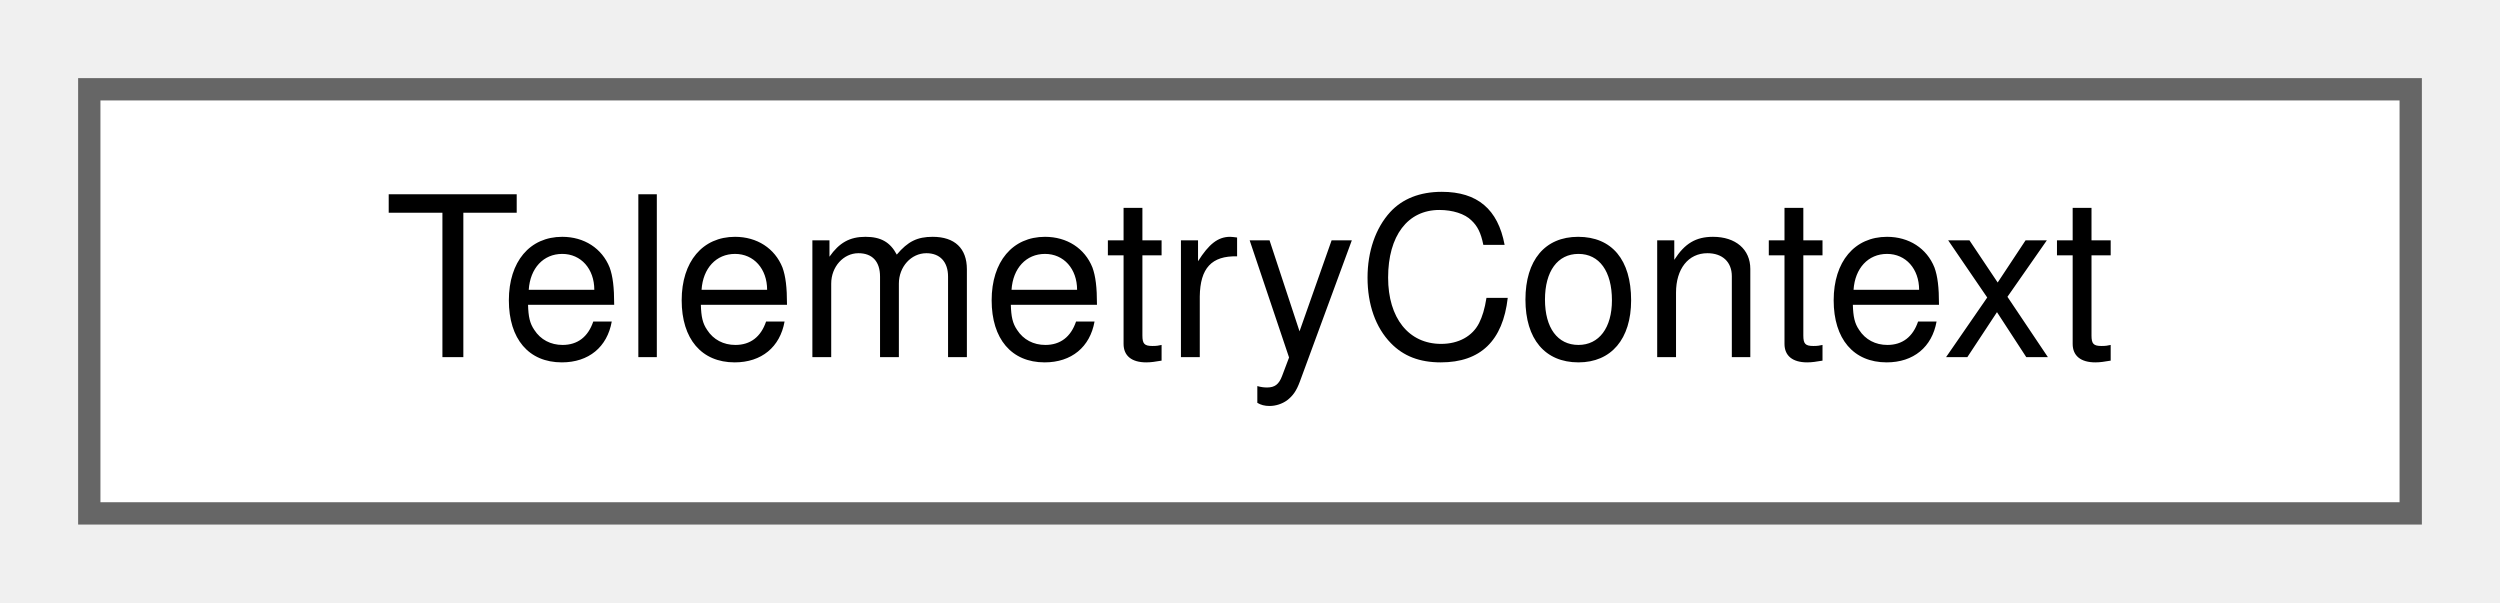
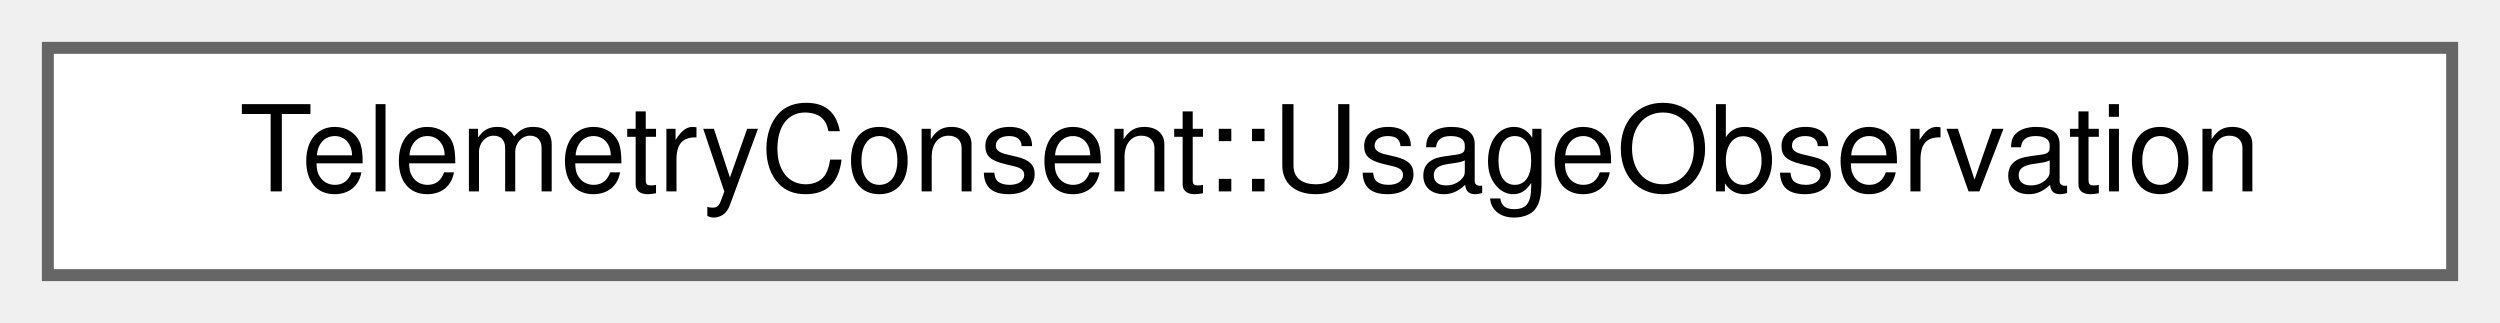
- <svg xmlns="http://www.w3.org/2000/svg" xmlns:xlink="http://www.w3.org/1999/xlink" width="112pt" height="27pt" viewBox="0.00 0.00 112.00 27.00">
+ <svg xmlns="http://www.w3.org/2000/svg" xmlns:xlink="http://www.w3.org/1999/xlink" width="209pt" height="27pt" viewBox="0.00 0.00 209.00 27.00">
  <g id="graph0" class="graph" transform="scale(1 1) rotate(0) translate(4 23)">
    <g id="Node000000" class="node">
      <g id="a_Node000000">
-         <a xlink:href="struct_telemetry_context.html" target="_top" xlink:title=" ">
-           <polygon fill="white" stroke="#666666" points="104,-19 0,-19 0,0 104,0 104,-19" />
-           <text text-anchor="middle" x="52" y="-7" font-family="Helvetica,sans-Serif" font-size="10.00">TelemetryContext</text>
+         <a xlink:href="struct_telemetry_consent_1_1_usage_observation.html" target="_top" xlink:title="Usage consent as observeUsage() read it.">
+           <polygon fill="white" stroke="#666666" points="201,-19 0,-19 0,0 201,0 201,-19" />
+           <text text-anchor="middle" x="100.5" y="-7" font-family="Helvetica,sans-Serif" font-size="10.00">TelemetryConsent::UsageObservation</text>
        </a>
      </g>
    </g>
  </g>
</svg>
